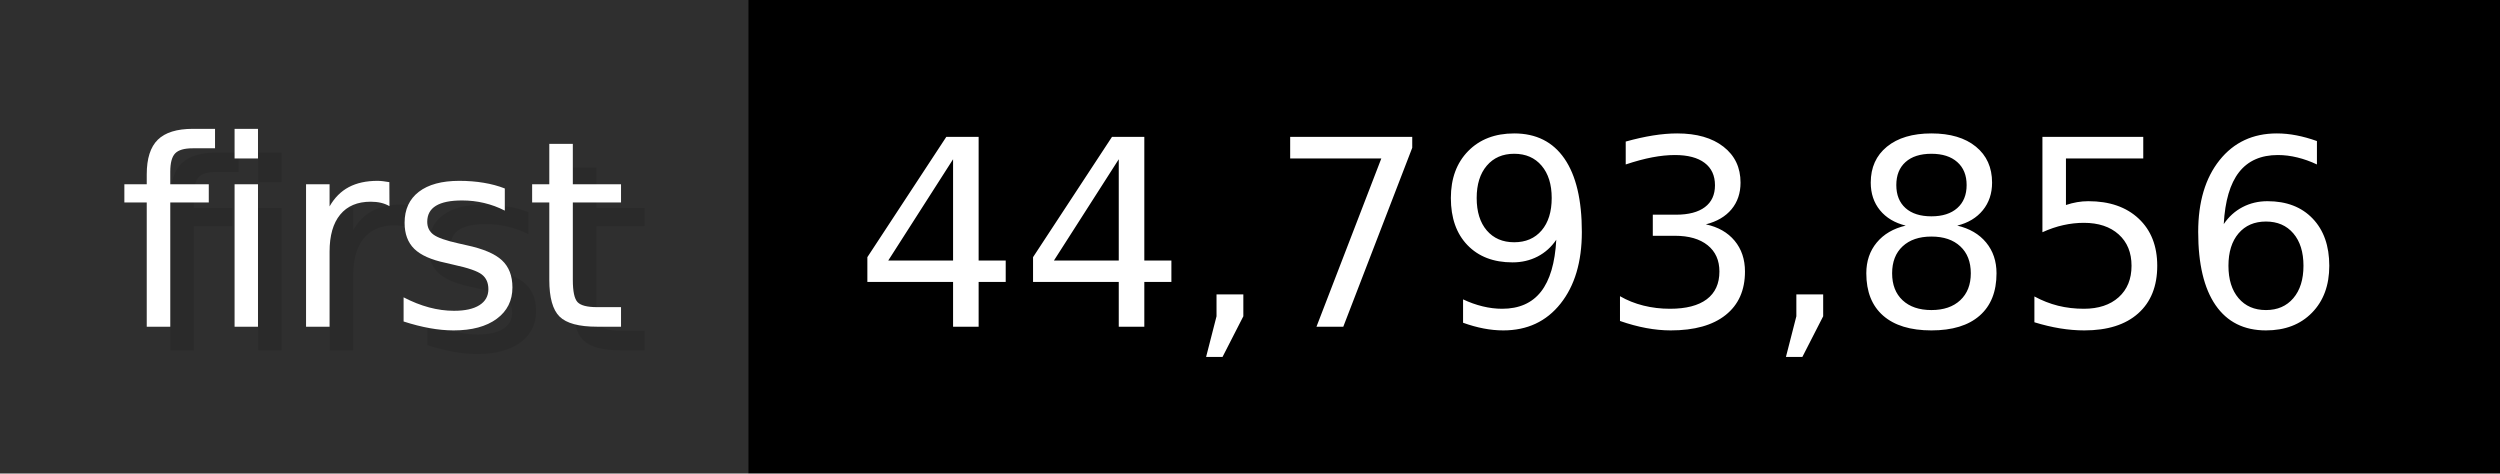
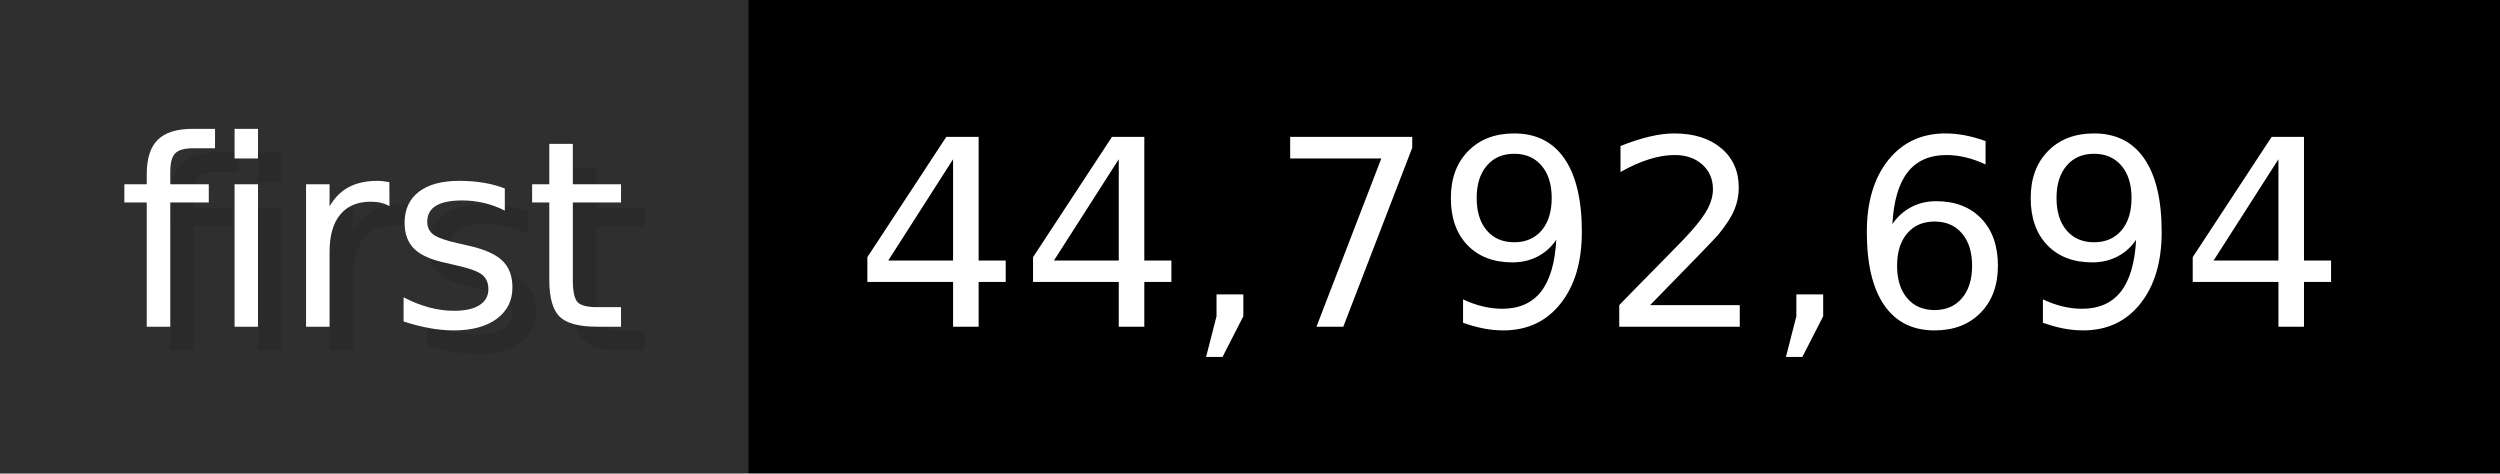
- <svg xmlns="http://www.w3.org/2000/svg" width="105.6" height="20" viewBox="0 0 1056 200" role="img" aria-label="first: 44,793,856">
+ <svg xmlns="http://www.w3.org/2000/svg" width="105.6" height="20" viewBox="0 0 1056 200" role="img" aria-label="first: 44,792,694">
  <g>
    <rect fill="#2F2F2F" width="316" height="200" />
    <rect fill="#" x="316" width="740" height="200" />
  </g>
  <g aria-hidden="true" fill="#fff" text-anchor="start" font-family="Verdana,DejaVu Sans,sans-serif" font-size="110">
    <text x="60" y="148" textLength="216" fill="#000" opacity="0.1">first</text>
    <text x="50" y="138" textLength="216">first</text>
-     <text x="371" y="148" textLength="640" fill="#000" opacity="0.1">44,793,856</text>
-     <text x="361" y="138" textLength="640">44,793,856</text>
+     <text x="371" y="148" textLength="640" fill="#000" opacity="0.1">44,792,694</text>
+     <text x="361" y="138" textLength="640">44,792,694</text>
  </g>
</svg>
